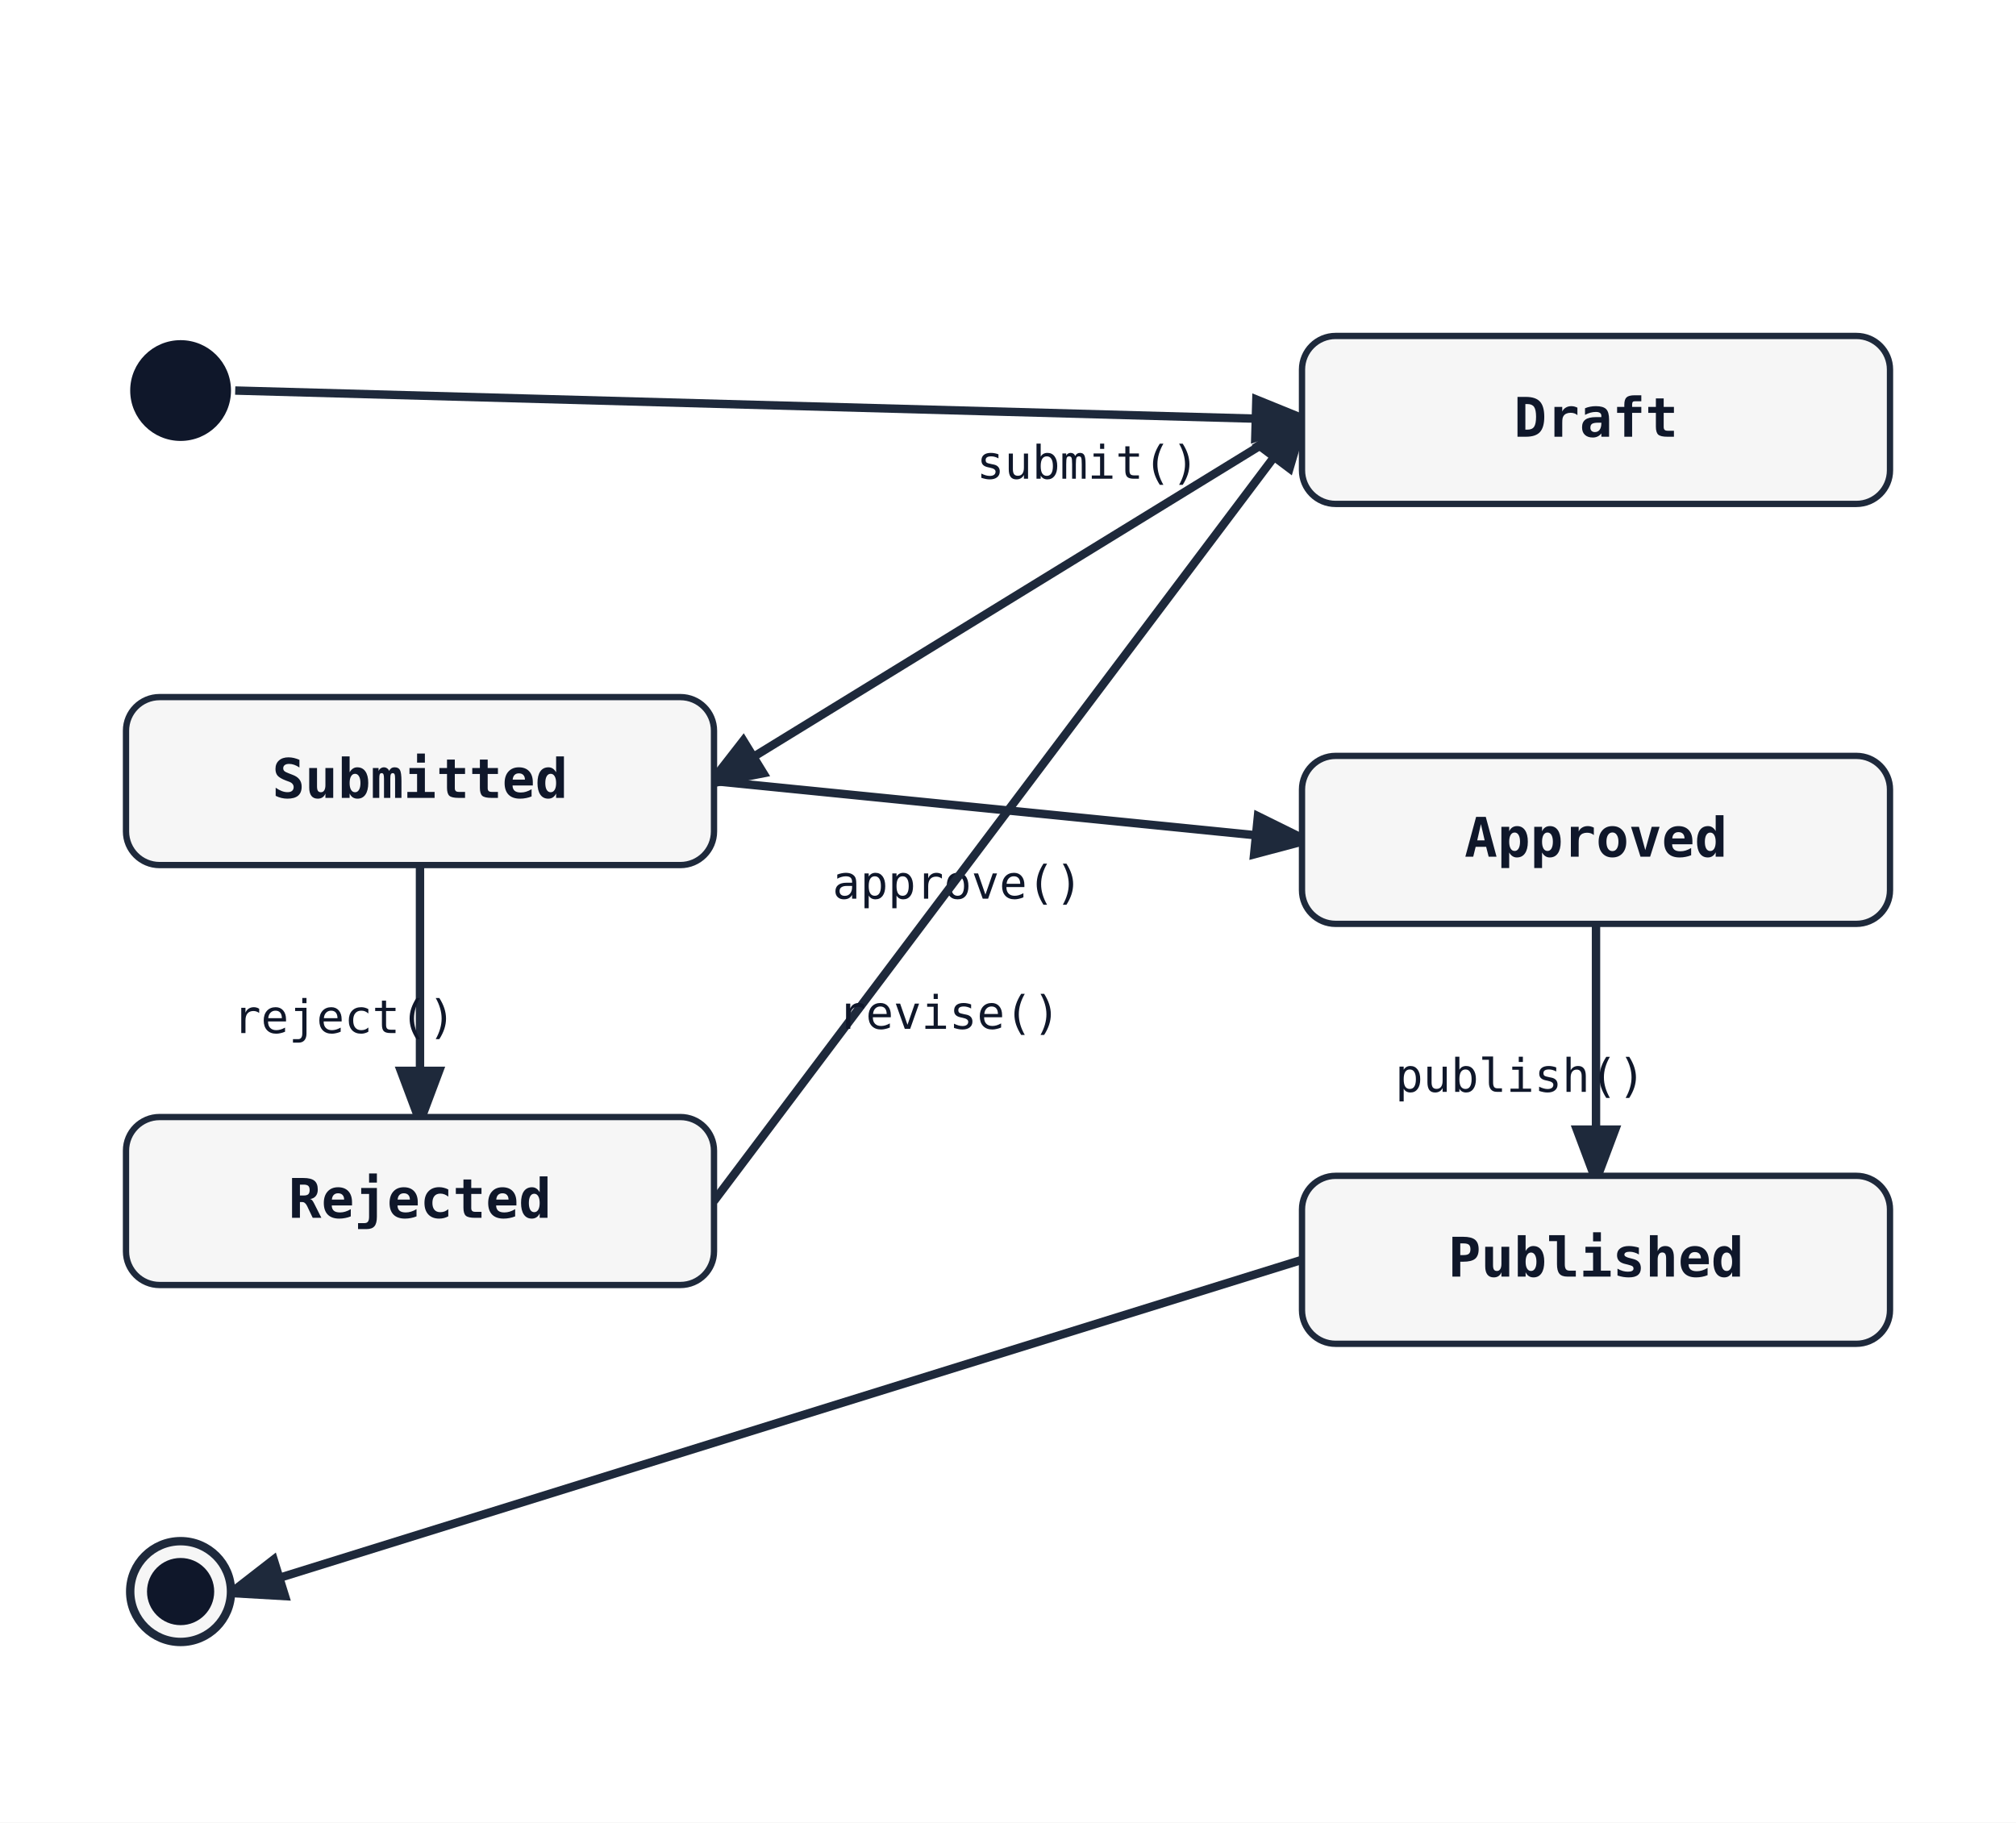
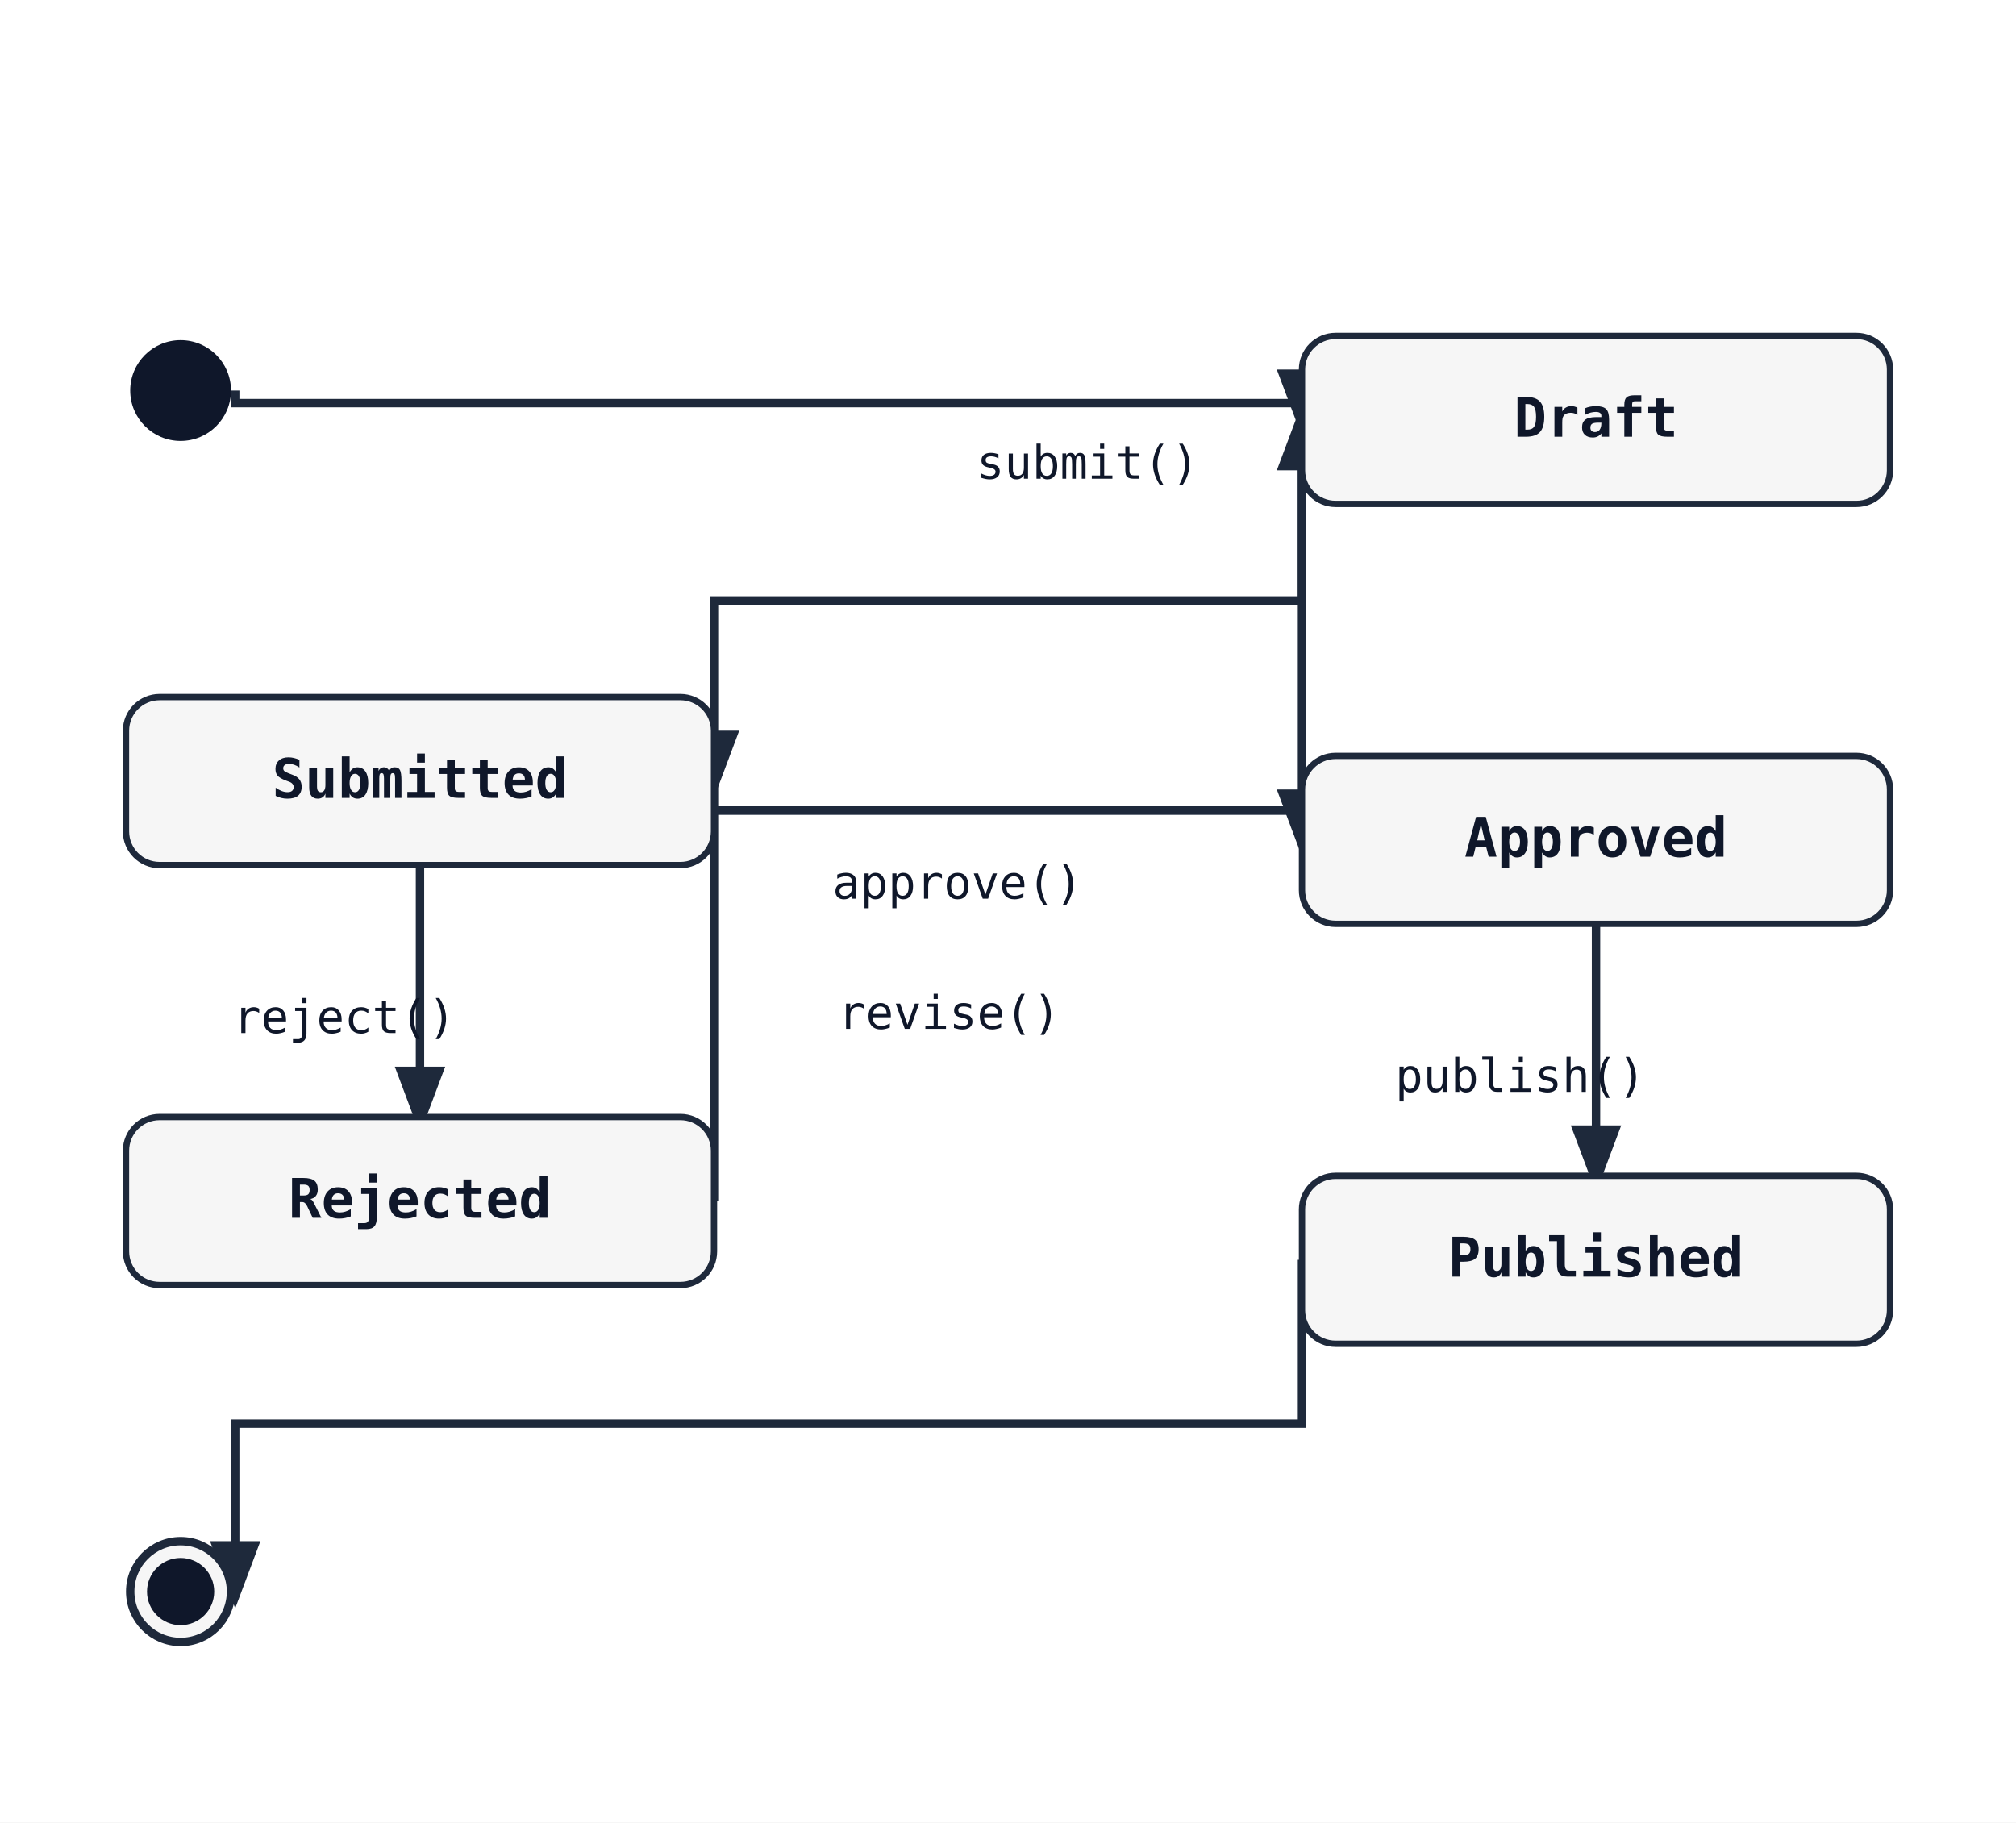
<svg xmlns="http://www.w3.org/2000/svg" width="480" height="434" viewBox="0 0 480 434">
  <rect width="100%" height="100%" fill="white" />
  <defs>
    <marker id="arrow" markerWidth="8" markerHeight="8" refX="6" refY="3" orient="auto">
      <path d="M0,0 L0,6 L8,3 z" fill="#1e293b" />
    </marker>
  </defs>
-   <line class="state-transition" data-state-from="[*]" data-state-to="Draft" x1="56" y1="93" x2="310" y2="100" stroke="#1e293b" stroke-width="2" marker-end="url(#arrow)" />
-   <line class="state-transition" data-state-from="Draft" data-state-to="Submitted" x1="310" y1="100" x2="170" y2="186" stroke="#1e293b" stroke-width="2" marker-end="url(#arrow)" />
+   <path class="state-transition" data-state-from="[*]" data-state-to="Draft" d="M 56 93 L 56 96 L 310 96 L 310 100" fill="none" stroke="#1e293b" stroke-width="2" marker-end="url(#arrow)" />
+   <path class="state-transition" data-state-from="Draft" data-state-to="Submitted" d="M 310 100 L 310 143 L 170 143 L 170 186" fill="none" stroke="#1e293b" stroke-width="2" marker-end="url(#arrow)" />
  <text x="259" y="114" font-family="monospace" font-size="11" fill="#0f172a" text-anchor="middle" data-state-label="submit()">
    <tspan x="259" y="114">submit()</tspan>
  </text>
-   <line class="state-transition" data-state-from="Submitted" data-state-to="Approved" x1="170" y1="186" x2="310" y2="200" stroke="#1e293b" stroke-width="2" marker-end="url(#arrow)" />
+   <path class="state-transition" data-state-from="Submitted" data-state-to="Approved" d="M 170 186 L 170 193 L 310 193 L 310 200" fill="none" stroke="#1e293b" stroke-width="2" marker-end="url(#arrow)" />
  <text x="228" y="214" font-family="monospace" font-size="11" fill="#0f172a" text-anchor="middle" data-state-label="approve()">
    <tspan x="228" y="214">approve()</tspan>
  </text>
-   <line class="state-transition" data-state-from="Submitted" data-state-to="Rejected" x1="100" y1="206" x2="100" y2="266" stroke="#1e293b" stroke-width="2" marker-end="url(#arrow)" />
+   <path class="state-transition" data-state-from="Submitted" data-state-to="Rejected" d="M 100 206 L 100 266" fill="none" stroke="#1e293b" stroke-width="2" marker-end="url(#arrow)" />
  <text x="82" y="246" font-family="monospace" font-size="11" fill="#0f172a" text-anchor="middle" data-state-label="reject()">
    <tspan x="82" y="246">reject()</tspan>
  </text>
-   <line class="state-transition" data-state-from="Approved" data-state-to="Published" x1="380" y1="220" x2="380" y2="280" stroke="#1e293b" stroke-width="2" marker-end="url(#arrow)" />
+   <path class="state-transition" data-state-from="Approved" data-state-to="Published" d="M 380 220 L 380 280" fill="none" stroke="#1e293b" stroke-width="2" marker-end="url(#arrow)" />
  <text x="362" y="260" font-family="monospace" font-size="11" fill="#0f172a" text-anchor="middle" data-state-label="publish()">
    <tspan x="362" y="260">publish()</tspan>
  </text>
-   <line class="state-transition" data-state-from="Rejected" data-state-to="Draft" x1="170" y1="286" x2="310" y2="100" stroke="#1e293b" stroke-width="2" marker-end="url(#arrow)" />
+   <path class="state-transition" data-state-from="Rejected" data-state-to="Draft" d="M 170 286 L 170 193 L 310 193 L 310 100" fill="none" stroke="#1e293b" stroke-width="2" marker-end="url(#arrow)" />
  <text x="226" y="245" font-family="monospace" font-size="11" fill="#0f172a" text-anchor="middle" data-state-label="revise()">
    <tspan x="226" y="245">revise()</tspan>
  </text>
-   <line class="state-transition" data-state-from="Published" data-state-to="[*]__end" x1="310" y1="300" x2="56" y2="379" stroke="#1e293b" stroke-width="2" marker-end="url(#arrow)" />
+   <path class="state-transition" data-state-from="Published" data-state-to="[*]__end" d="M 310 300 L 310 339 L 56 339 L 56 379" fill="none" stroke="#1e293b" stroke-width="2" marker-end="url(#arrow)" />
  <circle cx="43" cy="93" r="12" fill="#0f172a" />
  <rect x="310" y="80" width="140" height="40" rx="8" ry="8" fill="#f6f6f6" stroke="#1e293b" stroke-width="1.5" />
  <text x="380" y="104" font-family="monospace" font-size="13" font-weight="600" text-anchor="middle" fill="#0f172a">Draft</text>
  <rect x="30" y="166" width="140" height="40" rx="8" ry="8" fill="#f6f6f6" stroke="#1e293b" stroke-width="1.5" />
  <text x="100" y="190" font-family="monospace" font-size="13" font-weight="600" text-anchor="middle" fill="#0f172a">Submitted</text>
  <rect x="310" y="180" width="140" height="40" rx="8" ry="8" fill="#f6f6f6" stroke="#1e293b" stroke-width="1.5" />
  <text x="380" y="204" font-family="monospace" font-size="13" font-weight="600" text-anchor="middle" fill="#0f172a">Approved</text>
  <rect x="30" y="266" width="140" height="40" rx="8" ry="8" fill="#f6f6f6" stroke="#1e293b" stroke-width="1.5" />
  <text x="100" y="290" font-family="monospace" font-size="13" font-weight="600" text-anchor="middle" fill="#0f172a">Rejected</text>
  <rect x="310" y="280" width="140" height="40" rx="8" ry="8" fill="#f6f6f6" stroke="#1e293b" stroke-width="1.5" />
  <text x="380" y="304" font-family="monospace" font-size="13" font-weight="600" text-anchor="middle" fill="#0f172a">Published</text>
  <circle cx="43" cy="379" r="12" fill="#f6f6f6" stroke="#1e293b" stroke-width="2" />
  <circle cx="43" cy="379" r="8" fill="#0f172a" />
</svg>
